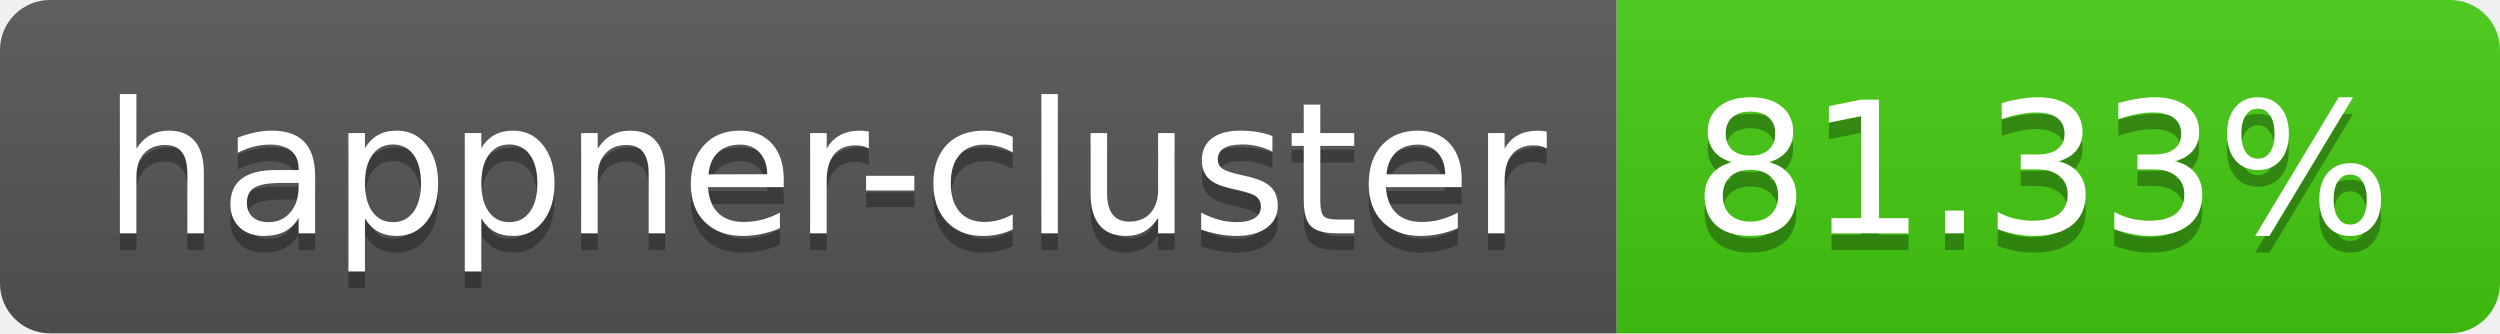
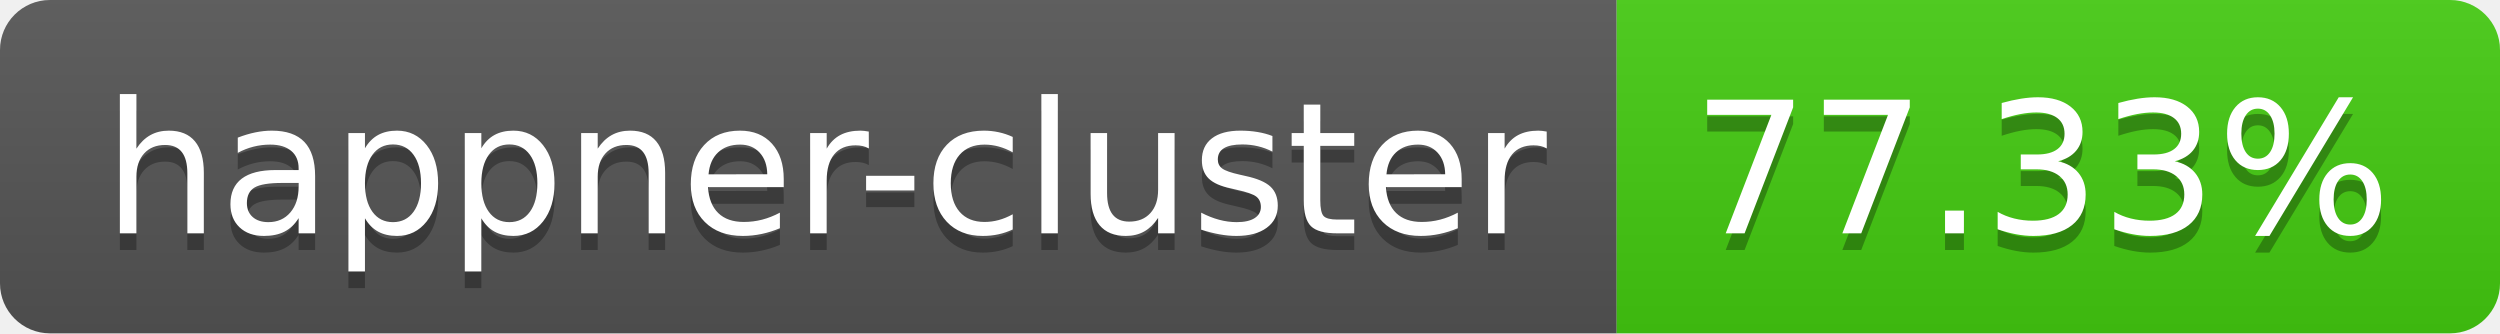
- <svg xmlns="http://www.w3.org/2000/svg" width="150" height="20" role="img" aria-label="happner-cluster: 81.33%">
+ <svg xmlns="http://www.w3.org/2000/svg" width="150" height="20" role="img" aria-label="happner-cluster: 77.33%">
  <linearGradient id="s" x2="0" y2="100%">
    <stop offset="0" stop-color="#bbb" stop-opacity=".1" />
    <stop offset="1" stop-opacity=".1" />
  </linearGradient>
  <clipPath id="r">
    <rect width="150" height="20" rx="3" fill="#fff" />
  </clipPath>
  <g clip-path="url(#r)">
    <rect width="97" height="20" fill="#555" />
    <rect x="97" width="53" height="20" fill="#4c1" />
    <rect width="150" height="20" fill="url(#s)" />
  </g>
  <g fill="#fff" text-anchor="middle" font-family="Verdana,Geneva,DejaVu Sans,sans-serif" text-rendering="geometricPrecision" font-size="110">
    <text aria-hidden="true" x="495" y="150" fill="#010101" fill-opacity=".3" transform="scale(.1)" textLength="870">happner-cluster</text>
    <text x="495" y="140" transform="scale(.1)" fill="#fff" textLength="870">happner-cluster</text>
-     <text aria-hidden="true" x="1225" y="150" fill="#010101" fill-opacity=".3" transform="scale(.1)" textLength="430">81.33%</text>
-     <text x="1225" y="140" transform="scale(.1)" fill="#fff" textLength="430">81.33%</text>
+     <text aria-hidden="true" x="1225" y="150" fill="#010101" fill-opacity=".3" transform="scale(.1)" textLength="430">77.33%</text>
+     <text x="1225" y="140" transform="scale(.1)" fill="#fff" textLength="430">77.33%</text>
  </g>
</svg>
